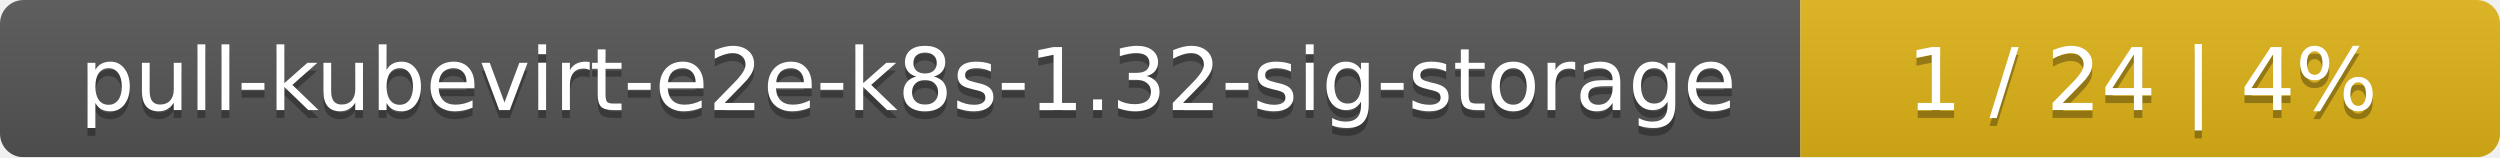
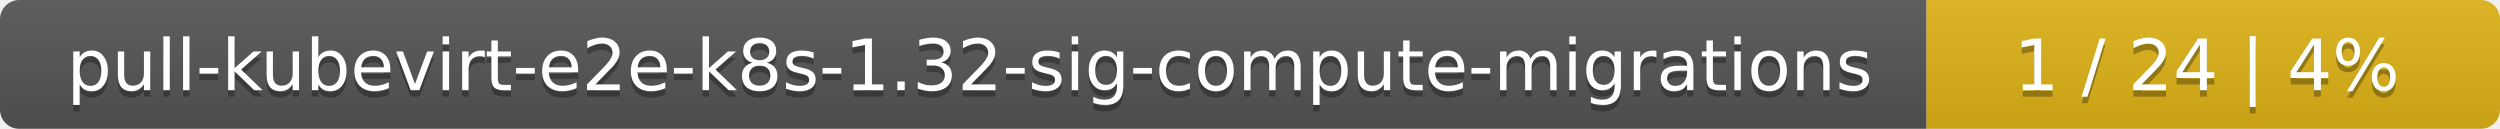
- <svg xmlns="http://www.w3.org/2000/svg" width="318" height="20">
+ <svg xmlns="http://www.w3.org/2000/svg" width="388" height="20">
  <linearGradient id="smooth" x2="0" y2="100%">
    <stop offset="0" stop-color="#bbb" stop-opacity=".1" />
    <stop offset="1" stop-opacity=".1" />
  </linearGradient>
  <mask id="round">
-     <rect width="318" height="20" rx="3" fill="#fff" />
+     <rect width="388" height="20" rx="3" fill="#fff" />
  </mask>
  <g mask="url(#round)">
-     <rect width="229" height="20" fill="#555" />
-     <rect x="229" width="89" height="20" fill="#dfb317" />
-     <rect width="318" height="20" fill="url(#smooth)" />
+     <rect width="299" height="20" fill="#555" />
+     <rect x="299" width="89" height="20" fill="#dfb317" />
+     <rect width="388" height="20" fill="url(#smooth)" />
  </g>
  <g fill="#fff" text-anchor="middle" font-family="DejaVu Sans,Verdana,Geneva,sans-serif" font-size="11">
-     <text x="115.5" y="15" fill="#010101" fill-opacity=".3">pull-kubevirt-e2e-k8s-1.32-sig-storage</text>
-     <text x="115.5" y="14">pull-kubevirt-e2e-k8s-1.32-sig-storage</text>
-     <text x="272.5" y="15" fill="#010101" fill-opacity=".3">1 / 24    |    4%</text>
-     <text x="272.5" y="14">1 / 24    |    4%</text>
+     <text x="150.5" y="15" fill="#010101" fill-opacity=".3">pull-kubevirt-e2e-k8s-1.32-sig-compute-migrations</text>
+     <text x="150.5" y="14">pull-kubevirt-e2e-k8s-1.32-sig-compute-migrations</text>
+     <text x="342.5" y="15" fill="#010101" fill-opacity=".3">1 / 24    |    4%</text>
+     <text x="342.5" y="14">1 / 24    |    4%</text>
  </g>
</svg>
